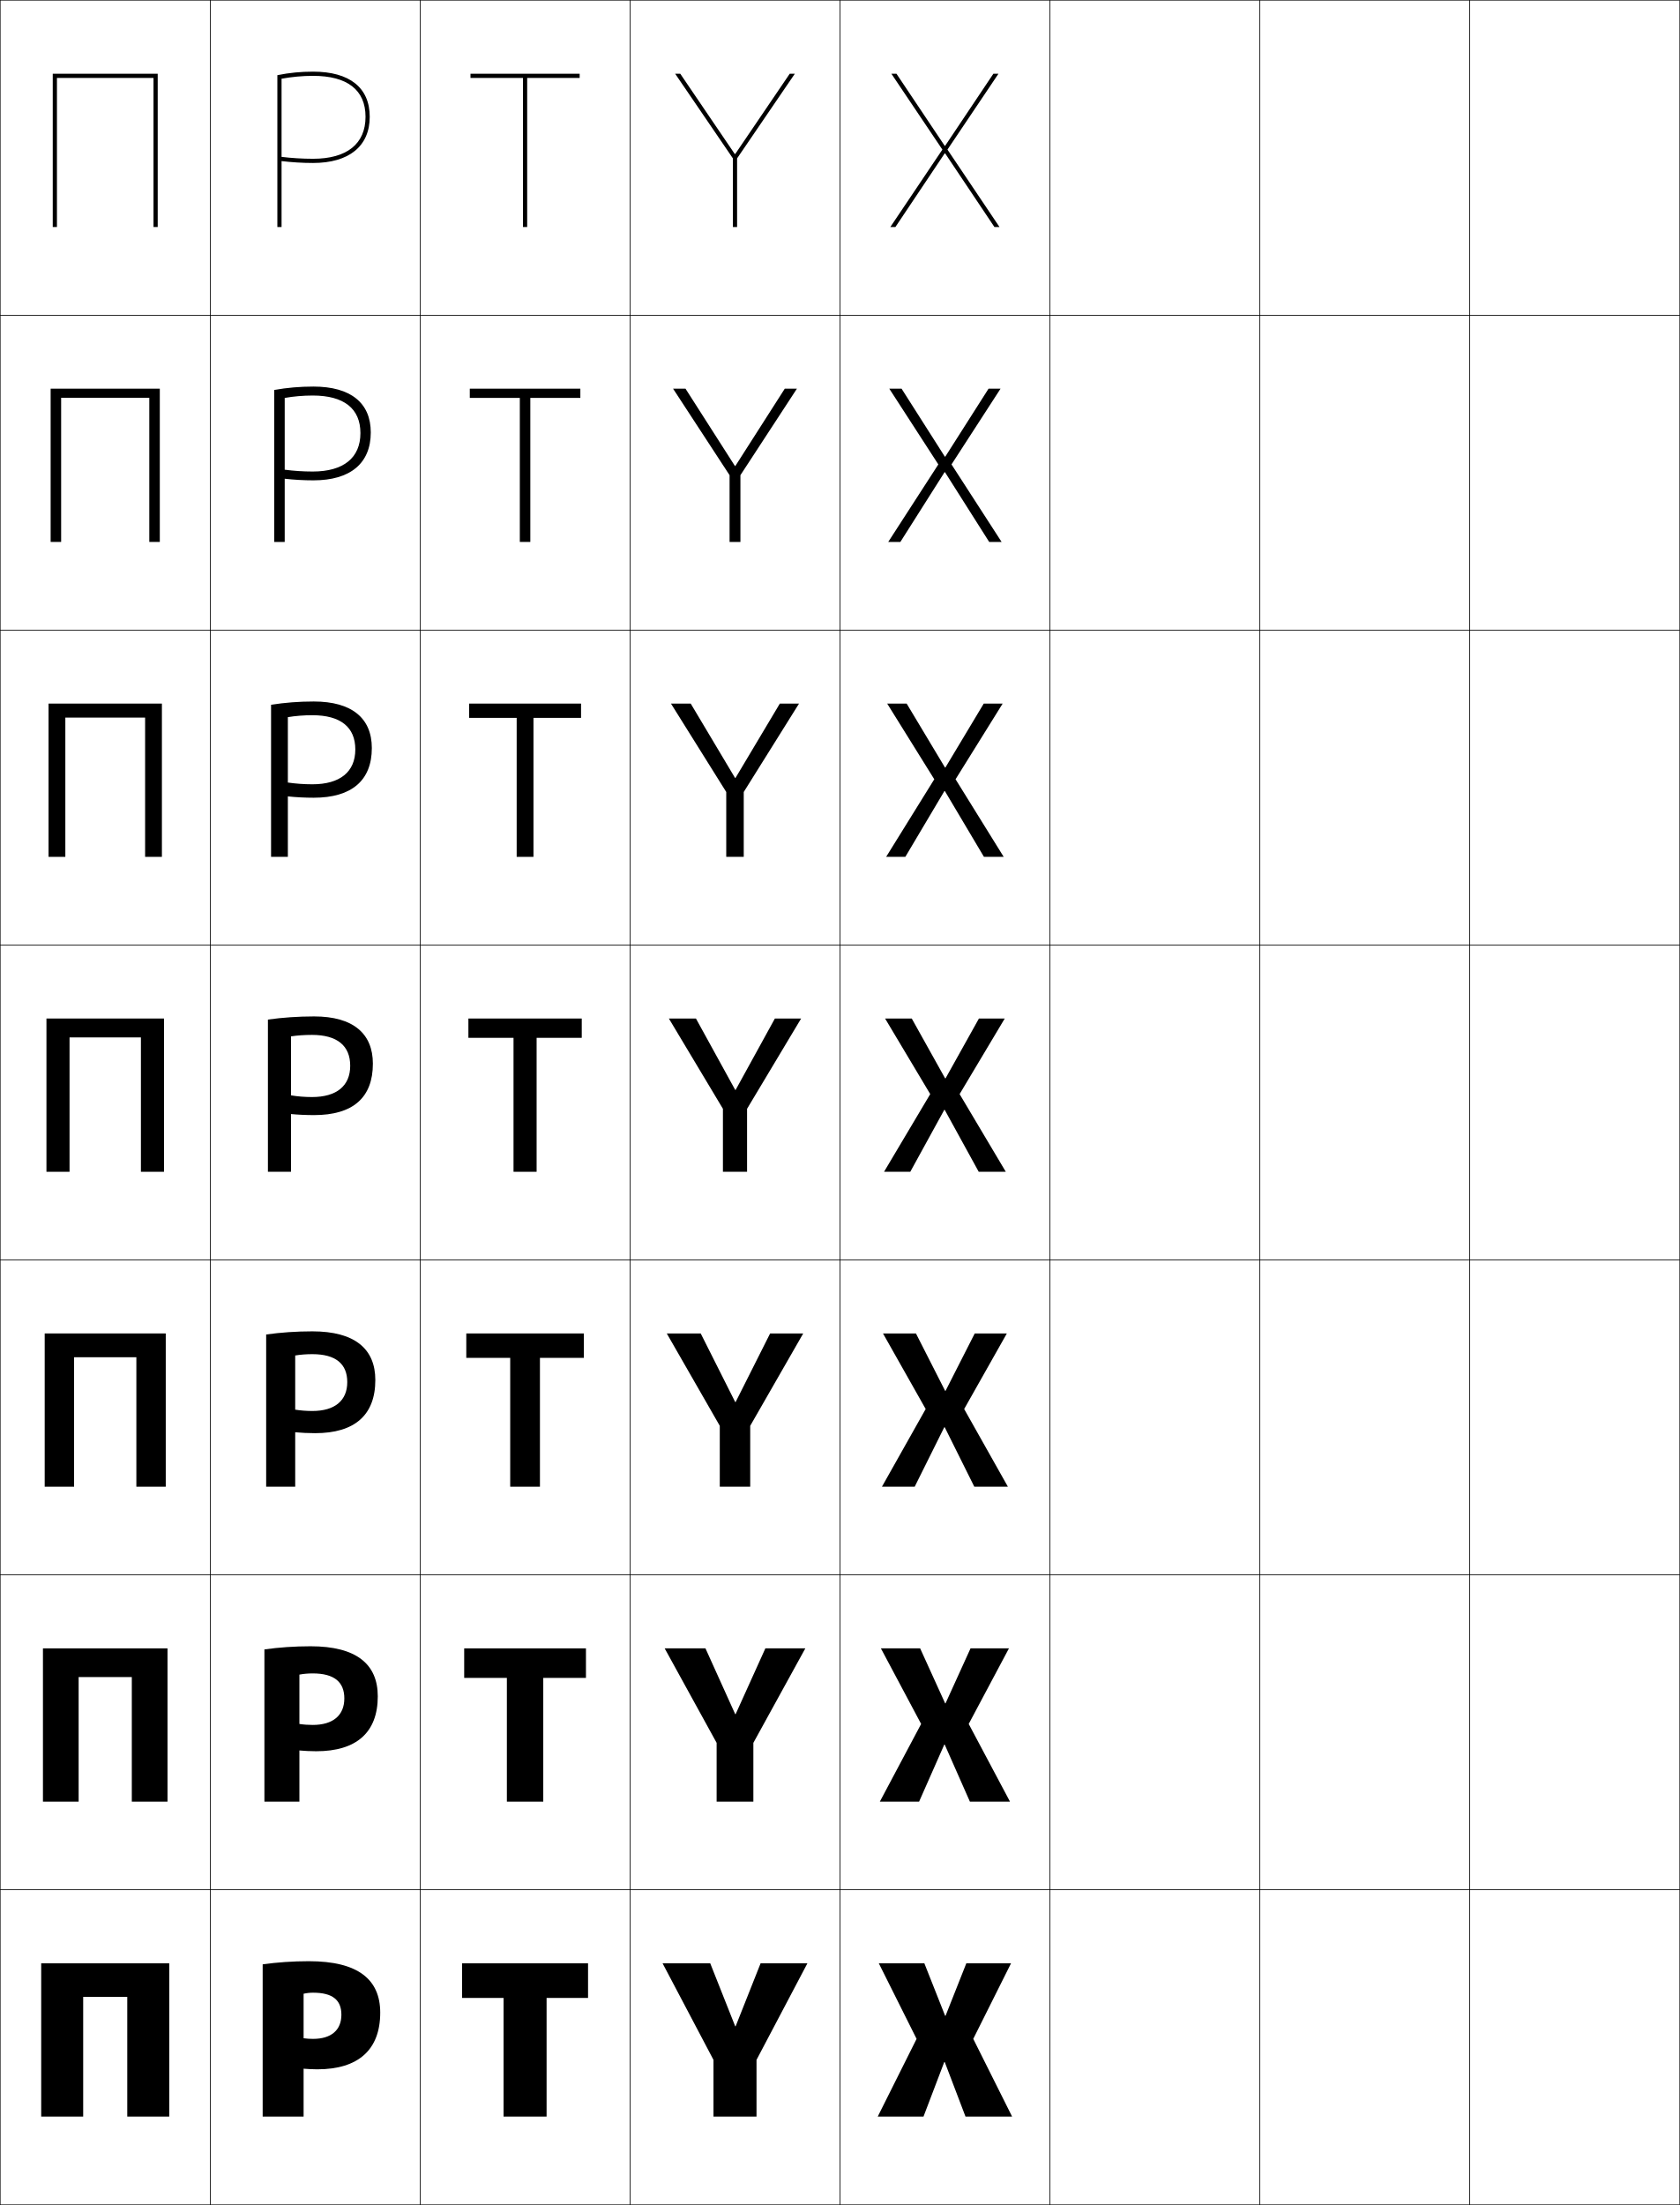
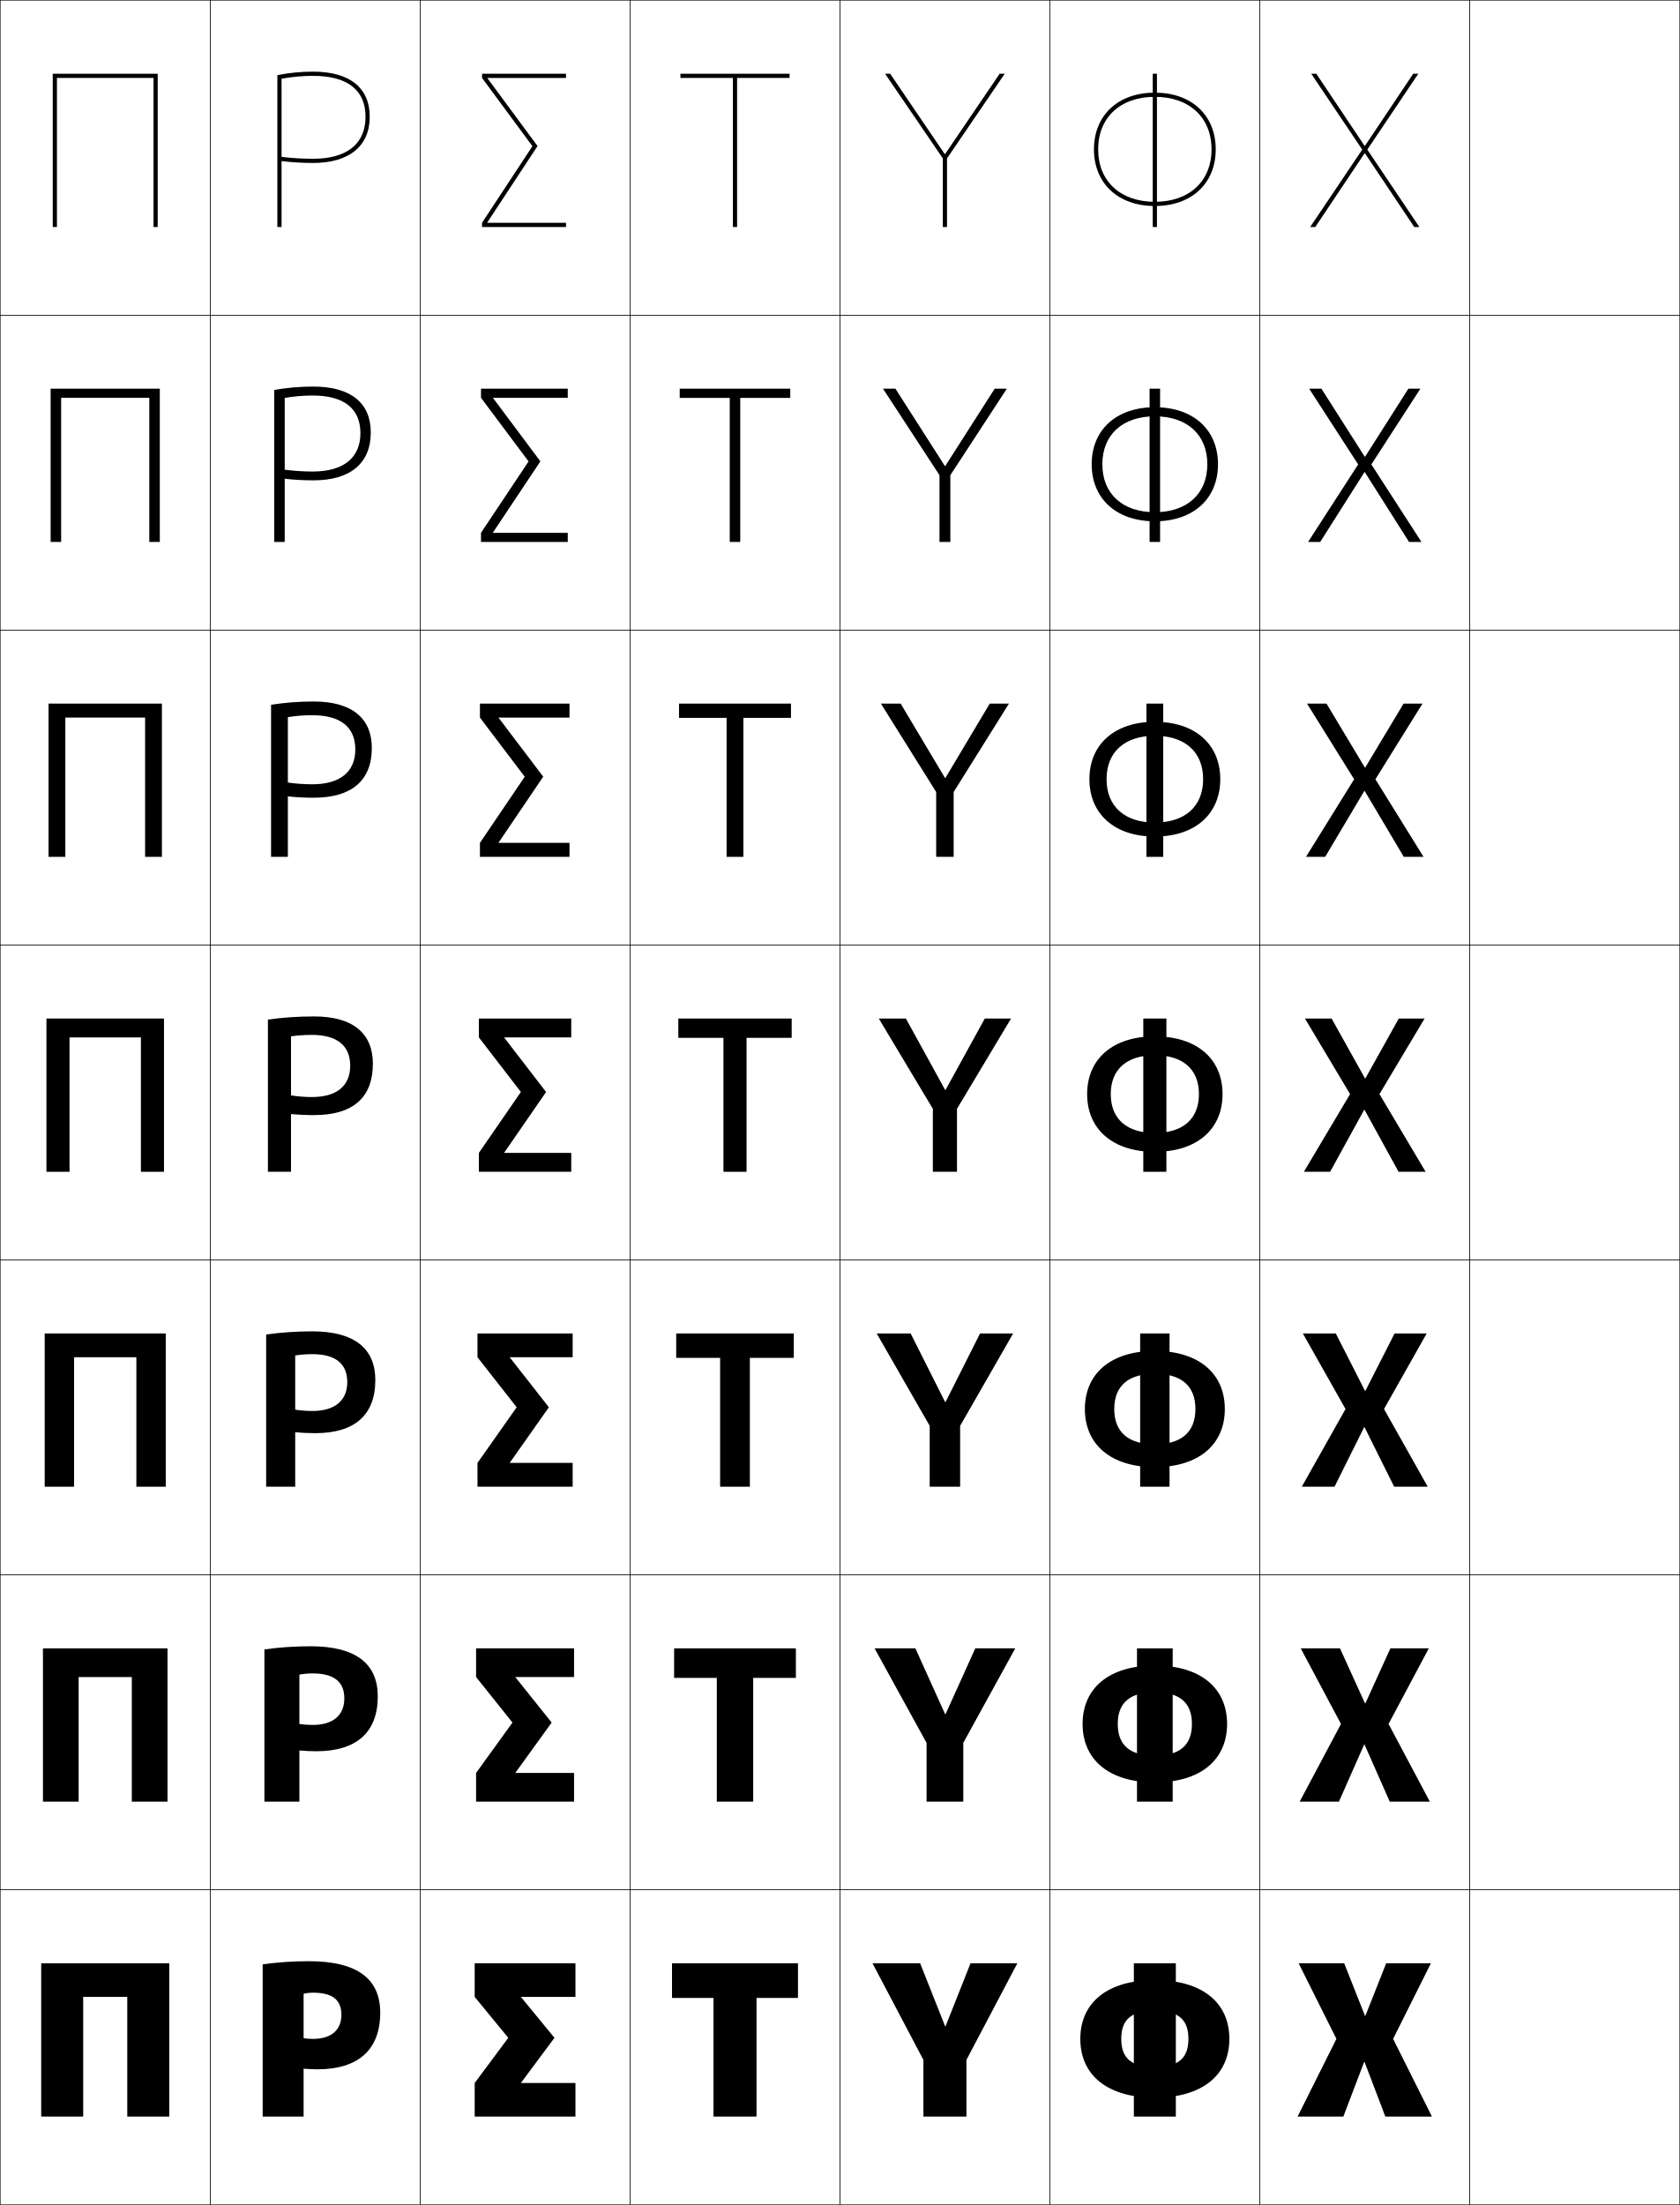
<svg xmlns="http://www.w3.org/2000/svg" width="800.25" height="1050.25" viewBox="0 0 800.25 1050.25" overflow="visible" enable-background="new 0 0 800.25 1050.25" xml:space="preserve">
  <g id="レイヤー1">
    <g>
      <rect x="0.125" y="0.125" fill="none" stroke="#000000" stroke-width="0.25" width="100" height="150" />
      <rect x="100.125" y="0.125" fill="none" stroke="#000000" stroke-width="0.25" width="100" height="150" />
      <rect x="200.125" y="0.125" fill="none" stroke="#000000" stroke-width="0.25" width="100" height="150" />
      <rect x="300.125" y="0.125" fill="none" stroke="#000000" stroke-width="0.25" width="100" height="150" />
      <rect x="400.125" y="0.125" fill="none" stroke="#000000" stroke-width="0.25" width="100" height="150" />
      <rect x="500.125" y="0.125" fill="none" stroke="#000000" stroke-width="0.25" width="100" height="150" />
      <rect x="600.125" y="0.125" fill="none" stroke="#000000" stroke-width="0.25" width="100" height="150" />
      <rect x="0.125" y="150.125" fill="none" stroke="#000000" stroke-width="0.25" width="100" height="150" />
      <rect x="100.125" y="150.125" fill="none" stroke="#000000" stroke-width="0.25" width="100" height="150" />
      <rect x="200.125" y="150.125" fill="none" stroke="#000000" stroke-width="0.25" width="100" height="150" />
      <rect x="300.125" y="150.125" fill="none" stroke="#000000" stroke-width="0.25" width="100" height="150" />
      <rect x="400.125" y="150.125" fill="none" stroke="#000000" stroke-width="0.25" width="100" height="150" />
      <rect x="500.125" y="150.125" fill="none" stroke="#000000" stroke-width="0.25" width="100" height="150" />
      <rect x="600.125" y="150.125" fill="none" stroke="#000000" stroke-width="0.25" width="100" height="150" />
      <rect x="0.125" y="300.125" fill="none" stroke="#000000" stroke-width="0.25" width="100" height="150" />
      <rect x="100.125" y="300.125" fill="none" stroke="#000000" stroke-width="0.25" width="100" height="150" />
      <rect x="200.125" y="300.125" fill="none" stroke="#000000" stroke-width="0.25" width="100" height="150" />
      <rect x="300.125" y="300.125" fill="none" stroke="#000000" stroke-width="0.25" width="100" height="150" />
      <rect x="400.125" y="300.125" fill="none" stroke="#000000" stroke-width="0.25" width="100" height="150" />
      <rect x="500.125" y="300.125" fill="none" stroke="#000000" stroke-width="0.25" width="100" height="150" />
      <rect x="600.125" y="300.125" fill="none" stroke="#000000" stroke-width="0.25" width="100" height="150" />
      <rect x="0.125" y="450.125" fill="none" stroke="#000000" stroke-width="0.25" width="100" height="150" />
      <rect x="100.125" y="450.125" fill="none" stroke="#000000" stroke-width="0.25" width="100" height="150" />
      <rect x="200.125" y="450.125" fill="none" stroke="#000000" stroke-width="0.25" width="100" height="150" />
      <rect x="300.125" y="450.125" fill="none" stroke="#000000" stroke-width="0.25" width="100" height="150" />
      <rect x="400.125" y="450.125" fill="none" stroke="#000000" stroke-width="0.25" width="100" height="150" />
      <rect x="500.125" y="450.125" fill="none" stroke="#000000" stroke-width="0.25" width="100" height="150" />
      <rect x="600.125" y="450.125" fill="none" stroke="#000000" stroke-width="0.25" width="100" height="150" />
      <rect x="0.125" y="600.125" fill="none" stroke="#000000" stroke-width="0.25" width="100" height="150" />
      <rect x="100.125" y="600.125" fill="none" stroke="#000000" stroke-width="0.25" width="100" height="150" />
      <rect x="200.125" y="600.125" fill="none" stroke="#000000" stroke-width="0.25" width="100" height="150" />
      <rect x="300.125" y="600.125" fill="none" stroke="#000000" stroke-width="0.25" width="100" height="150" />
      <rect x="400.125" y="600.125" fill="none" stroke="#000000" stroke-width="0.25" width="100" height="150" />
      <rect x="500.125" y="600.125" fill="none" stroke="#000000" stroke-width="0.25" width="100" height="150" />
      <rect x="600.125" y="600.125" fill="none" stroke="#000000" stroke-width="0.25" width="100" height="150" />
      <rect x="0.125" y="750.125" fill="none" stroke="#000000" stroke-width="0.25" width="100" height="150" />
      <rect x="100.125" y="750.125" fill="none" stroke="#000000" stroke-width="0.25" width="100" height="150" />
      <rect x="200.125" y="750.125" fill="none" stroke="#000000" stroke-width="0.25" width="100" height="150" />
      <rect x="300.125" y="750.125" fill="none" stroke="#000000" stroke-width="0.25" width="100" height="150" />
      <rect x="400.125" y="750.125" fill="none" stroke="#000000" stroke-width="0.25" width="100" height="150" />
      <rect x="500.125" y="750.125" fill="none" stroke="#000000" stroke-width="0.25" width="100" height="150" />
      <rect x="600.125" y="750.125" fill="none" stroke="#000000" stroke-width="0.25" width="100" height="150" />
      <rect x="0.125" y="900.125" fill="none" stroke="#000000" stroke-width="0.25" width="100" height="150" />
      <rect x="100.125" y="900.125" fill="none" stroke="#000000" stroke-width="0.25" width="100" height="150" />
      <rect x="200.125" y="900.125" fill="none" stroke="#000000" stroke-width="0.25" width="100" height="150" />
      <rect x="300.125" y="900.125" fill="none" stroke="#000000" stroke-width="0.25" width="100" height="150" />
      <rect x="400.125" y="900.125" fill="none" stroke="#000000" stroke-width="0.25" width="100" height="150" />
      <rect x="500.125" y="900.125" fill="none" stroke="#000000" stroke-width="0.25" width="100" height="150" />
      <rect x="600.125" y="900.125" fill="none" stroke="#000000" stroke-width="0.25" width="100" height="150" />
      <rect x="700.125" y="0.125" fill="none" stroke="#000000" stroke-width="0.25" width="100" height="150" />
      <rect x="700.125" y="150.125" fill="none" stroke="#000000" stroke-width="0.25" width="100" height="150" />
      <rect x="700.125" y="300.125" fill="none" stroke="#000000" stroke-width="0.25" width="100" height="150" />
      <rect x="700.125" y="450.125" fill="none" stroke="#000000" stroke-width="0.25" width="100" height="150" />
      <rect x="700.125" y="600.125" fill="none" stroke="#000000" stroke-width="0.25" width="100" height="150" />
      <rect x="700.125" y="750.125" fill="none" stroke="#000000" stroke-width="0.25" width="100" height="150" />
      <rect x="700.125" y="900.125" fill="none" stroke="#000000" stroke-width="0.25" width="100" height="150" />
    </g>
    <g>
-       <polygon points="280.125,935.125 280.125,951.625 260.375,951.625 260.375,1008.125 239.875,1008.125 239.875,951.625       220.125,951.625 220.125,935.125 " />
-       <polygon points="279.125,785.125 279.125,799.19 258.792,799.19 258.792,858.125       241.458,858.125 241.458,799.19 221.125,799.19 221.125,785.125 " />
-       <polygon points="278.125,635.125 278.125,646.757 257.208,646.757 257.208,708.125 243.042,708.125       243.042,646.757 222.125,646.757 222.125,635.125 " />
-       <polygon points="223.125,485.125 277.125,485.125 277.125,494.323 255.625,494.323 255.625,558.125 244.625,558.125       244.625,494.323 223.125,494.323 " />
-       <polygon points="223.458,335.125 276.792,335.125 276.792,341.924 254.125,341.924       254.125,408.125 246.125,408.125 246.125,341.924 223.458,341.924 " />
-       <polygon points="223.792,185.125 276.458,185.125 276.458,189.524 252.625,189.524 252.625,258.125       247.625,258.125 247.625,189.524 223.792,189.524 " />
-       <polygon points="276.125,35.125 224.125,35.125 224.125,37.125 249.125,37.125 249.125,108.125 251.125,108.125 251.125,37.125       276.125,37.125 " />
+       <polygon points="380.125,935.125 380.125,951.625 360.375,951.625 360.375,1008.125 339.875,1008.125 339.875,951.625       320.125,951.625 320.125,935.125 " />
+       <polygon points="379.125,785.125 379.125,799.19 358.791,799.19 358.791,858.125 341.458,858.125       341.458,799.19 321.125,799.19 321.125,785.125 " />
+       <polygon points="378.125,635.125 378.125,646.757 357.208,646.757 357.208,708.125 343.042,708.125       343.042,646.757 322.125,646.757 322.125,635.125 " />
+       <polygon points="323.125,485.125 377.125,485.125 377.125,494.323 355.625,494.323 355.625,558.125 344.625,558.125       344.625,494.323 323.125,494.323 " />
+       <polygon points="323.458,335.125 376.791,335.125 376.791,341.924 354.125,341.924       354.125,408.125 346.125,408.125 346.125,341.924 323.458,341.924 " />
+       <polygon points="323.792,185.125 376.458,185.125 376.458,189.524 352.625,189.524 352.625,258.125       347.625,258.125 347.625,189.524 323.792,189.524 " />
+       <polygon points="376.125,35.125 324.125,35.125 324.125,37.125 349.125,37.125 349.125,108.125 351.125,108.125 351.125,37.125       376.125,37.125 " />
    </g>
    <g>
-       <polygon points="450.025,982.125 459.925,1008.125 482.125,1008.125 463.625,971.125 481.625,935.125       460.325,935.125 450.426,960.125 450.226,960.125 440.325,935.125 418.625,935.125 436.625,971.125       418.125,1008.125 439.925,1008.125 449.825,982.125 " />
-       <polygon points="450.025,830.958 462.024,858.125 481.125,858.125 461.458,821.125 480.625,785.125       462.325,785.125 450.426,811.291 450.226,811.291 438.325,785.125 419.625,785.125       438.792,821.125 419.125,858.125 437.824,858.125 449.824,830.958 " />
-       <polygon points="450.024,679.792 464.125,708.125 480.125,708.125 459.292,671.125 479.625,635.125       464.325,635.125 450.426,662.458 450.226,662.458 436.325,635.125 420.625,635.125       440.958,671.125 420.125,708.125 435.725,708.125 449.824,679.792 " />
-       <polygon points="434.325,485.125 421.625,485.125 443.125,521.125 421.125,558.125 433.625,558.125 449.824,528.625       450.024,528.625 466.225,558.125 479.125,558.125 457.125,521.125 478.625,485.125 466.325,485.125       450.426,513.625 450.226,513.625 " />
-       <polygon points="450.091,376.767 468.718,408.125 478.125,408.125 455.194,371.167       477.625,335.125 468.618,335.125 450.358,365.567 450.158,365.567 431.898,335.125       422.625,335.125 445.055,371.167 422.125,408.125 431.265,408.125 449.891,376.767 " />
-       <polygon points="450.158,224.91 471.212,258.125 477.125,258.125 453.265,221.209 476.625,185.125       470.912,185.125 450.292,217.51 450.092,217.51 429.472,185.125 423.625,185.125       446.985,221.209 423.125,258.125 428.905,258.125 449.958,224.91 " />
-       <polygon points="450.226,73.052 473.705,108.125 476.125,108.125 451.335,71.251 475.625,35.125       473.205,35.125 450.226,69.452 450.025,69.452 427.045,35.125 424.625,35.125 448.915,71.251       424.125,108.125 426.545,108.125 450.025,73.052 " />
+       <polygon points="650.025,982.125 659.925,1008.125 682.125,1008.125 663.625,971.125 681.625,935.125       660.325,935.125 650.426,960.125 650.226,960.125 640.325,935.125 618.625,935.125 636.625,971.125       618.125,1008.125 639.925,1008.125 649.825,982.125 " />
+       <polygon points="650.024,830.958 662.024,858.125 681.125,858.125 661.458,821.125 680.625,785.125       662.325,785.125 650.426,811.291 650.226,811.291 638.325,785.125 619.625,785.125       638.791,821.125 619.125,858.125 637.824,858.125 649.825,830.958 " />
+       <polygon points="650.024,679.792 664.125,708.125 680.125,708.125 659.292,671.125 679.625,635.125       664.325,635.125 650.426,662.458 650.226,662.458 636.325,635.125 620.625,635.125       640.958,671.125 620.125,708.125 635.725,708.125 649.824,679.792 " />
+       <polygon points="634.325,485.125 621.625,485.125 643.125,521.125 621.125,558.125 633.625,558.125 649.824,528.625       650.024,528.625 666.225,558.125 679.125,558.125 657.125,521.125 678.625,485.125 666.325,485.125       650.426,513.625 650.226,513.625 " />
+       <polygon points="650.092,376.767 668.718,408.125 678.125,408.125 655.194,371.167       677.625,335.125 668.618,335.125 650.359,365.567 650.158,365.567 631.898,335.125       622.625,335.125 645.055,371.167 622.125,408.125 631.265,408.125 649.891,376.767 " />
+       <polygon points="650.158,224.91 671.212,258.125 677.125,258.125 653.265,221.209 676.625,185.125       670.912,185.125 650.292,217.51 650.092,217.51 629.472,185.125 623.625,185.125       646.985,221.209 623.125,258.125 628.905,258.125 649.958,224.91 " />
+       <polygon points="650.226,73.052 673.705,108.125 676.125,108.125 651.335,71.251 675.625,35.125       673.205,35.125 650.226,69.452 650.025,69.452 627.045,35.125 624.625,35.125 648.915,71.251       624.125,108.125 626.545,108.125 650.025,73.052 " />
    </g>
    <g>
      <polygon points="19.625,935.125 19.625,1008.125 39.625,1008.125 39.625,951.125 60.625,951.125 60.625,1008.125       80.625,1008.125 80.625,935.125 " />
      <polygon points="20.458,785.124 20.458,858.125 37.458,858.125 37.458,798.791 62.791,798.791       62.791,858.125 79.792,858.125 79.792,785.124 " />
      <polygon points="21.292,635.124 21.292,708.125 35.292,708.125 35.292,646.458 64.958,646.458       64.958,708.125 78.958,708.125 78.958,635.124 " />
      <polygon points="22.125,485.124 22.125,558.125 33.125,558.125 33.125,494.124 67.125,494.124 67.125,558.125       78.125,558.125 78.125,485.124 " />
      <polygon points="23.125,335.124 23.125,408.124 31.125,408.124 31.125,341.791 69.125,341.791       69.125,408.124 77.125,408.124 77.125,335.124 " />
      <polygon points="24.125,185.124 24.125,258.125 29.125,258.125 29.125,189.458 71.125,189.458       71.125,258.125 76.125,258.125 76.125,185.124 " />
      <polygon points="25.125,35.124 25.125,108.124 27.125,108.124 27.125,37.124 73.125,37.124       73.125,108.124 75.125,108.124 75.125,35.124 " />
    </g>
    <g>
-       <polygon points="350.225,965.125 338.325,935.125 315.625,935.125 339.875,981.125 339.875,1008.125 360.375,1008.125       360.375,981.125 384.625,935.125 362.325,935.125 350.425,965.125 " />
-       <polygon points="336.059,785.125 316.625,785.125 341.375,830.125 341.375,858.125 358.875,858.125 358.875,830.125       383.625,785.125 364.592,785.125 350.425,816.458 350.225,816.458 " />
-       <polygon points="333.792,635.125 317.625,635.125 342.875,679.125 342.875,708.125 357.375,708.125 357.375,679.125       382.625,635.125 366.858,635.125 350.426,667.792 350.225,667.792 " />
-       <polygon points="331.525,485.125 318.625,485.125 344.375,528.125 344.375,558.125 355.875,558.125 355.875,528.125       381.625,485.125 369.125,485.125 350.426,519.125 350.226,519.125 " />
-       <polygon points="329.035,335.125 319.625,335.125 345.958,377.228 345.958,408.125       354.291,408.125 354.291,377.228 380.625,335.125 371.481,335.125 350.358,370.538       350.158,370.538 " />
-       <polygon points="326.545,185.125 320.625,185.125 347.542,226.332 347.542,258.125 352.708,258.125       352.708,226.332 379.625,185.125 373.839,185.125 350.292,221.951 350.092,221.951 " />
-       <polygon points="350.024,73.364 324.055,35.125 321.625,35.125 349.125,75.435 349.125,108.125       351.125,108.125 351.125,75.435 378.625,35.125 376.195,35.125 350.225,73.364 " />
+       <polygon points="450.225,965.125 438.325,935.125 415.625,935.125 439.875,981.125 439.875,1008.125 460.375,1008.125       460.375,981.125 484.625,935.125 462.325,935.125 450.425,965.125 " />
+       <polygon points="436.059,785.125 416.625,785.125 441.375,830.125 441.375,858.125 458.875,858.125 458.875,830.125       483.625,785.125 464.592,785.125 450.425,816.458 450.225,816.458 " />
+       <polygon points="433.792,635.125 417.625,635.125 442.875,679.125 442.875,708.125 457.375,708.125 457.375,679.125       482.625,635.125 466.858,635.125 450.426,667.792 450.226,667.792 " />
+       <polygon points="431.525,485.125 418.625,485.125 444.375,528.125 444.375,558.125 455.875,558.125 455.875,528.125       481.625,485.125 469.125,485.125 450.426,519.125 450.226,519.125 " />
+       <polygon points="429.035,335.125 419.625,335.125 445.958,377.228 445.958,408.125       454.291,408.125 454.291,377.228 480.625,335.125 471.481,335.125 450.358,370.538       450.158,370.538 " />
+       <polygon points="426.545,185.125 420.625,185.125 447.542,226.332 447.542,258.125 452.708,258.125       452.708,226.332 479.625,185.125 473.839,185.125 450.292,221.951 450.092,221.951 " />
+       <polygon points="450.024,73.364 424.055,35.125 421.625,35.125 449.125,75.435 449.125,108.125       451.125,108.125 451.125,75.435 478.625,35.125 476.195,35.125 450.225,73.364 " />
    </g>
    <g>
      <path d="M132.125,35.8V108.125h2V37.492c4.781-0.874,9.932-1.367,15-1.367      c16.355,0,25,6.743,25,19.5c0,12.897-8.878,20-25,20c-5.128,0-10.273-0.329-15-0.909v2.008      c4.743,0.571,9.877,0.901,15,0.901c17.159,0,27-8.019,27-22c0-13.864-9.589-21.5-27-21.5      C143.392,34.125,137.93,34.636,132.125,35.8z" />
      <path d="M130.625,185.741V258.125H135.625v-68.589c4.216-0.742,8.8-1.145,13.333-1.145      c14.912,0,22.733,6.223,22.733,17.9c0,11.777-8.061,18.3-22.733,18.3      c-4.573,0-9.151-0.313-13.333-0.872v4.305      c4.296,0.488,8.982,0.767,13.667,0.767c17.604,0,27.333-8.113,27.333-22.833      c0-13.987-9.486-21.833-27.333-21.833      C142.931,184.125,136.787,184.642,130.625,185.741z" />
      <path d="M129.125,335.684V408.125h8v-66.544c3.652-0.609,7.669-0.922,11.667-0.922      c13.468,0,20.466,5.704,20.466,16.3c0,10.658-7.244,16.6-20.466,16.6      c-4.018,0-8.03-0.297-11.667-0.836v6.602c3.849,0.406,8.087,0.634,12.333,0.634      c18.049,0,27.667-8.208,27.667-23.667c0-14.111-9.382-22.167-27.667-22.167      C142.47,334.125,135.644,334.648,129.125,335.684z" />
      <path d="M138.625,530.625c3.401,0.324,7.191,0.5,11,0.5c18.494,0,28-8.302,28-24.5      c0-14.233-9.279-22.5-28-22.5c-7.616,0-15.124,0.529-22,1.5v72.5h11v-64.5      c3.087-0.477,6.537-0.7,10-0.7c12.025,0,18.2,5.185,18.2,14.7      c0,9.538-6.427,14.9-18.2,14.9c-3.462,0-6.908-0.282-10-0.8V530.625z" />
      <path d="M126.792,635.625v72.5H140.625v-62.5c2.535-0.428,5.338-0.634,8.167-0.634      c11.137,0,16.633,4.629,16.633,13.3c0,8.781-5.877,13.768-16.633,13.768      c-2.802,0-5.657-0.219-8.167-0.634v10.767c2.82,0.267,6.352,0.434,9.5,0.434      c18.852,0,28.667-8.636,28.667-25.334c0-14.759-9.706-23.166-30-23.166      C141.175,634.125,133.667,634.654,126.792,635.625z" />
      <path d="M125.958,785.625v72.5H142.625v-60.5c1.983-0.378,4.14-0.566,6.333-0.566      c10.25,0,15.066,4.073,15.066,11.899c0,8.023-5.327,12.634-15.066,12.634      c-2.141,0-4.406-0.155-6.333-0.467v12.634c2.239,0.209,5.512,0.366,8,0.366      c19.209,0,29.333-8.969,29.333-26.167c0-15.286-10.132-23.833-32-23.833      C140.342,784.125,132.834,784.654,125.958,785.625z" />
      <path d="M144.625,985.325c1.657,0.151,4.673,0.3,6.5,0.3c19.566,0,30-9.302,30-27      c0-15.812-10.559-24.5-34-24.5c-7.616,0-15.124,0.529-22,1.5v72.5h19.5v-58.5      c1.431-0.329,2.942-0.5,4.5-0.5c9.361,0,13.5,3.518,13.5,10.5c0,7.266-4.777,11.5-13.5,11.5      c-1.48,0-3.154-0.092-4.5-0.3V985.325z" />
    </g>
+     <g>
+       <polygon points="264.125,970.625 248.125,951.125 274.125,951.125 274.125,935.125 226.125,935.125 226.125,951.125       242.125,970.625 226.125,992.125 226.125,1008.125 274.125,1008.125 274.125,992.125 248.125,992.125 " />
+       <polygon points="262.792,820.458 245.458,798.791 273.458,798.791 273.458,785.125       226.792,785.125 226.792,798.791 244.125,820.458 226.792,844.458 226.792,858.125       273.458,858.125 273.458,844.458 245.458,844.458 " />
+       <polygon points="261.458,670.292 242.792,646.458 272.792,646.458 272.792,635.125       227.458,635.125 227.458,646.458 246.125,670.292 227.458,696.792 227.458,708.125       272.792,708.125 272.792,696.792 242.792,696.792 " />
+       <polygon points="260.125,520.125 240.125,494.125 272.125,494.125 272.125,485.125 228.125,485.125 228.125,494.125       248.125,520.125 228.125,549.125 228.125,558.125 272.125,558.125 272.125,549.125 240.125,549.125 " />
+       <polygon points="237.454,341.792 271.291,341.792 271.291,335.125 228.625,335.125       228.625,341.792 249.958,369.958 228.625,401.458 228.625,408.125 271.291,408.125       271.291,401.458 237.423,401.458 258.77,369.936 " />
+       <polygon points="234.782,189.458 270.458,189.458 270.458,185.125 229.125,185.125 229.125,189.458       251.792,219.792 229.125,253.792 229.125,258.125 270.458,258.125 270.458,253.792       234.721,253.792 257.416,219.748 " />
+       <polygon points="232.111,37.125 269.625,37.125 269.625,35.125 229.625,35.125 229.625,37.125 253.625,69.625       229.625,106.125 229.625,108.125 269.625,108.125 269.625,106.125 232.019,106.125 256.062,69.559 " />
+     </g>
+     <g>
+       <g>
+         <rect x="549.125" y="35.125" width="2" height="73" />
+         <path d="M550.125,46.125c16.402,0,27,9.813,27,25s-10.598,25-27,25v2c17.527,0,29-10.797,29-27       s-11.473-27-29-27s-29,10.797-29,27s11.473,27,29,27v-2c-16.402,0-27-9.813-27-25       S533.723,46.125,550.125,46.125z" />
+       </g>
+       <g>
+         <rect x="547.625" y="185.125" width="5" height="73" />
+         <path d="M550.125,248.292c18.384,0,30.083-10.795,30.083-27.167       S568.509,193.958,550.125,193.958c-18.385,0-30.084,10.794-30.084,27.167       S531.74,248.292,550.125,248.292v-4.333c-15.323,0-25-8.703-25-22.833       c0-14.129,9.677-22.833,25-22.833c15.322,0,25,8.704,25,22.833       c0,14.13-9.678,22.833-25,22.833V248.292z" />
+       </g>
+       <g>
+         <rect x="546.125" y="335.125" width="8" height="73" />
+         <path d="M550.125,398.458c19.241,0,31.167-10.794,31.167-27.333       c0-16.541-11.926-27.333-31.167-27.333S518.958,354.584,518.958,371.125       C518.958,387.665,530.884,398.458,550.125,398.458v-6.667c-14.243,0-23-7.593-23-20.667       c0-13.072,8.757-20.667,23-20.667s23,7.595,23,20.667       c0,13.073-8.757,20.667-23,20.667V398.458z" />
+       </g>
+       <g>
+         <rect x="544.625" y="485.125" width="11" height="73" />
+         <path d="M550.125,548.625c20.098,0,32.25-10.792,32.25-27.5c0-16.71-12.152-27.5-32.25-27.5       c-20.099,0-32.25,10.79-32.25,27.5C517.875,537.833,530.026,548.625,550.125,548.625v-9       c-13.163,0-21-6.483-21-18.5c0-12.015,7.837-18.5,21-18.5s21,6.485,21,18.5       c0,12.017-7.837,18.5-21,18.5V548.625z" />
+       </g>
+       <g>
+         <rect x="543.125" y="635.125" width="14" height="73" />
+         <path d="M550.125,643.458c-20.956,0-33.334,10.787-33.334,27.667       c0,16.876,12.378,27.667,33.334,27.667v-10.868       c-12.293,0-19.334-5.537-19.334-16.799s7.041-16.801,19.334-16.801       c12.292,0,19.333,5.539,19.333,16.801s-7.041,16.799-19.333,16.799v10.868       c20.954,0,33.333-10.791,33.333-27.667       C583.458,654.245,571.079,643.458,550.125,643.458z" />
+       </g>
+       <g>
+         <rect x="541.625" y="785.125" width="17" height="73" />
+         <path d="M550.125,793.292c-21.812,0-34.417,10.784-34.417,27.833       c0,17.045,12.604,27.833,34.417,27.833v-12.734       c-11.422,0-17.667-4.591-17.667-15.099s6.245-15.101,17.667-15.101       s17.667,4.593,17.667,15.101S561.547,836.224,550.125,836.224v12.734       c21.812,0,34.417-10.788,34.417-27.833       C584.542,804.076,571.937,793.292,550.125,793.292z" />
+       </g>
+       <g>
+         <rect x="540.125" y="935.125" width="20" height="73" />
+         <path d="M550.125,943.125c-22.67,0-35.5,10.782-35.5,28c0,17.213,12.83,28,35.5,28v-14.603       c-10.551,0-16-3.645-16-13.397c0-9.755,5.449-13.401,16-13.401s16,3.646,16,13.401       c0,9.753-5.449,13.397-16,13.397V999.125c22.668,0,35.5-10.787,35.5-28       C585.625,953.907,572.793,943.125,550.125,943.125z" />
+       </g>
+     </g>
  </g>
</svg>
